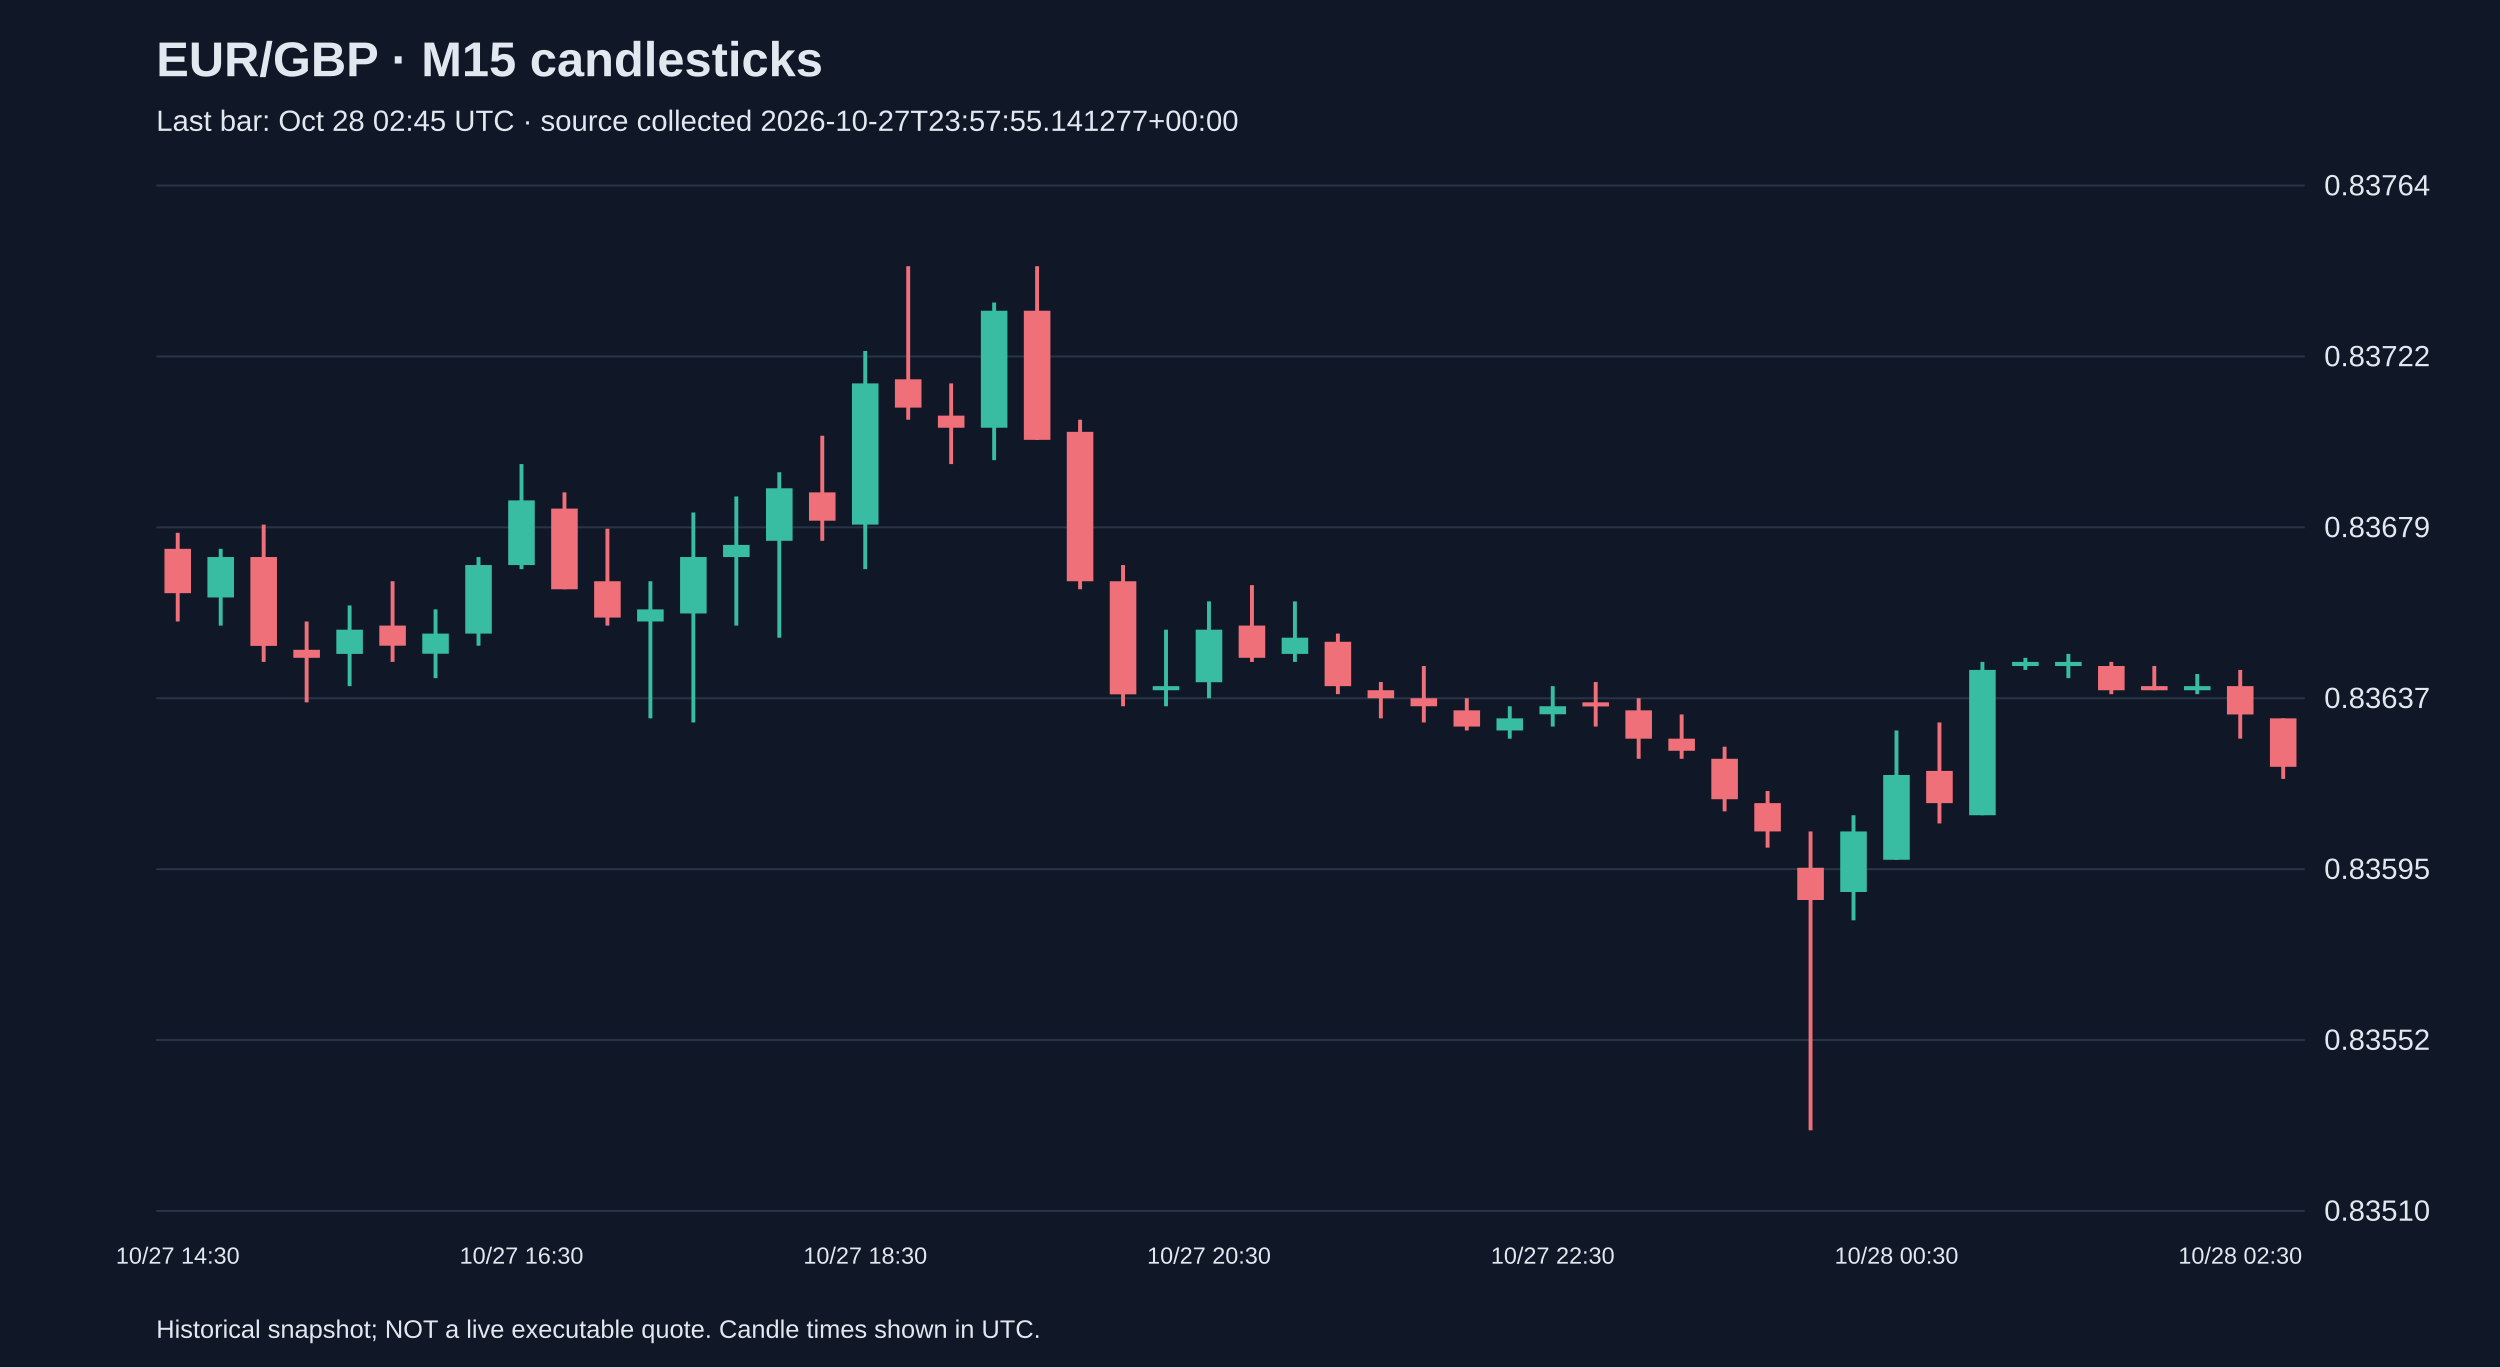
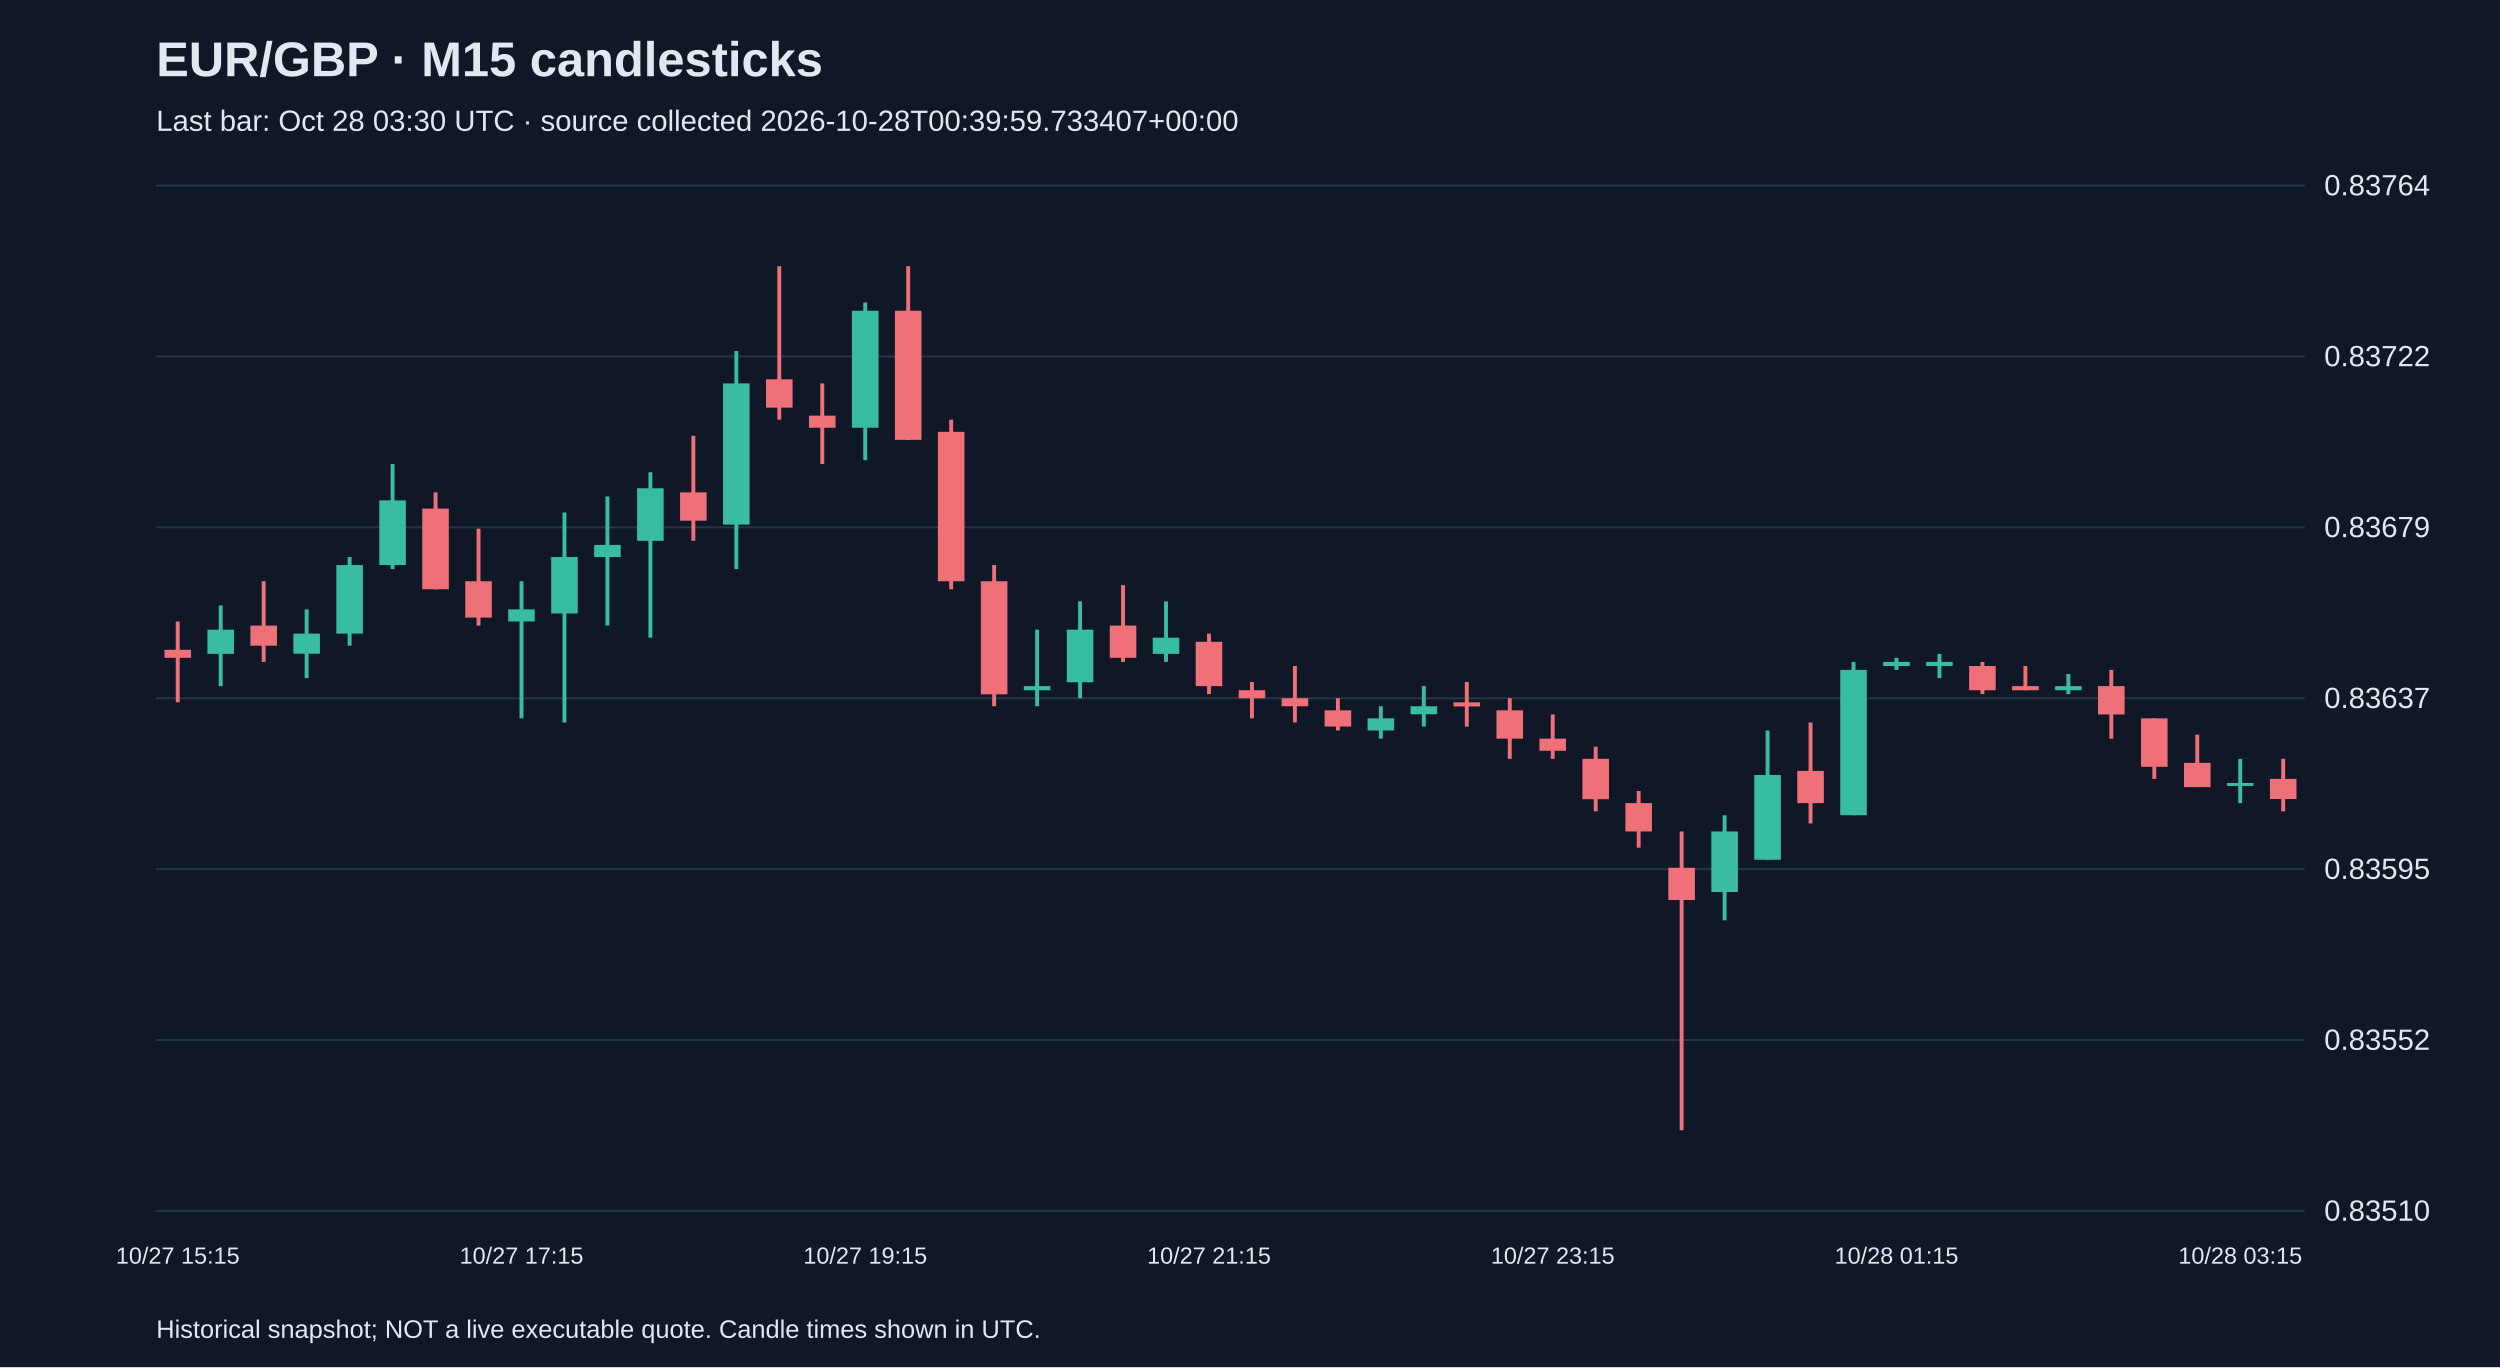
<svg xmlns="http://www.w3.org/2000/svg" viewBox="0 0 1280 700">
  <rect width="100%" height="100%" fill="#101827" />
  <style>text{font-family:Arial,sans-serif;fill:#e2e8f0}</style>
  <text x="80" y="39" font-size="25" font-weight="bold">EUR/GBP · M15 candlesticks</text>
-   <text x="80" y="67" font-size="15" fill="#a6b1c5">Last bar: Oct 28 02:45 UTC · source collected 2026-10-27T23:57:55.141277+00:00</text>
+   <text x="80" y="67" font-size="15" fill="#a6b1c5">Last bar: Oct 28 03:30 UTC · source collected 2026-10-28T00:39:59.733407+00:00</text>
  <line x1="80" y1="620.0" x2="1180" y2="620.0" stroke="#283548" />
  <text x="1190" y="625.0" font-size="15">0.83510</text>
  <line x1="80" y1="532.5" x2="1180" y2="532.5" stroke="#283548" />
  <text x="1190" y="537.5" font-size="15">0.83552</text>
  <line x1="80" y1="445.0" x2="1180" y2="445.0" stroke="#283548" />
  <text x="1190" y="450.0" font-size="15">0.83595</text>
  <line x1="80" y1="357.5" x2="1180" y2="357.5" stroke="#283548" />
  <text x="1190" y="362.5" font-size="15">0.83637</text>
  <line x1="80" y1="270.0" x2="1180" y2="270.0" stroke="#283548" />
  <text x="1190" y="275.0" font-size="15">0.83679</text>
  <line x1="80" y1="182.5" x2="1180" y2="182.5" stroke="#283548" />
  <text x="1190" y="187.5" font-size="15">0.83722</text>
  <line x1="80" y1="95.0" x2="1180" y2="95.0" stroke="#283548" />
  <text x="1190" y="100.0" font-size="15">0.83764</text>
-   <line x1="91.0" y1="272.8" x2="91.0" y2="318.2" stroke="#f07079" stroke-width="2" />
-   <rect x="84.2" y="281.0" width="13.6" height="22.7" fill="#f07079" />
-   <text x="91.0" y="647" text-anchor="middle" font-size="12">10/27 14:30</text>
-   <line x1="113.0" y1="281.0" x2="113.0" y2="320.3" stroke="#38bca2" stroke-width="2" />
-   <rect x="106.2" y="285.2" width="13.6" height="20.7" fill="#38bca2" />
-   <line x1="135.0" y1="268.6" x2="135.0" y2="338.9" stroke="#f07079" stroke-width="2" />
-   <rect x="128.2" y="285.2" width="13.6" height="45.5" fill="#f07079" />
-   <line x1="157.0" y1="318.2" x2="157.0" y2="359.6" stroke="#f07079" stroke-width="2" />
-   <rect x="150.2" y="332.7" width="13.6" height="4.1" fill="#f07079" />
-   <line x1="179.0" y1="310.0" x2="179.0" y2="351.3" stroke="#38bca2" stroke-width="2" />
-   <rect x="172.2" y="322.4" width="13.6" height="12.4" fill="#38bca2" />
-   <line x1="201.0" y1="297.6" x2="201.0" y2="338.9" stroke="#f07079" stroke-width="2" />
-   <rect x="194.2" y="320.3" width="13.6" height="10.3" fill="#f07079" />
-   <line x1="223.0" y1="312.0" x2="223.0" y2="347.2" stroke="#38bca2" stroke-width="2" />
-   <rect x="216.2" y="324.4" width="13.6" height="10.3" fill="#38bca2" />
-   <line x1="245.0" y1="285.2" x2="245.0" y2="330.6" stroke="#38bca2" stroke-width="2" />
-   <rect x="238.2" y="289.3" width="13.6" height="35.1" fill="#38bca2" />
-   <line x1="267.0" y1="237.6" x2="267.0" y2="291.4" stroke="#38bca2" stroke-width="2" />
-   <rect x="260.2" y="256.2" width="13.6" height="33.1" fill="#38bca2" />
-   <text x="267.0" y="647" text-anchor="middle" font-size="12">10/27 16:30</text>
-   <line x1="289.0" y1="252.1" x2="289.0" y2="301.7" stroke="#f07079" stroke-width="2" />
-   <rect x="282.2" y="260.4" width="13.6" height="41.3" fill="#f07079" />
-   <line x1="311.0" y1="270.7" x2="311.0" y2="320.3" stroke="#f07079" stroke-width="2" />
-   <rect x="304.2" y="297.6" width="13.6" height="18.6" fill="#f07079" />
-   <line x1="333.0" y1="297.6" x2="333.0" y2="367.8" stroke="#38bca2" stroke-width="2" />
-   <rect x="326.2" y="312.0" width="13.6" height="6.2" fill="#38bca2" />
-   <line x1="355.0" y1="262.4" x2="355.0" y2="369.9" stroke="#38bca2" stroke-width="2" />
-   <rect x="348.2" y="285.2" width="13.6" height="28.9" fill="#38bca2" />
-   <line x1="377.0" y1="254.2" x2="377.0" y2="320.3" stroke="#38bca2" stroke-width="2" />
-   <rect x="370.2" y="279.0" width="13.6" height="6.2" fill="#38bca2" />
-   <line x1="399.0" y1="241.8" x2="399.0" y2="326.5" stroke="#38bca2" stroke-width="2" />
-   <rect x="392.2" y="250.0" width="13.6" height="26.9" fill="#38bca2" />
-   <line x1="421.0" y1="223.1" x2="421.0" y2="276.9" stroke="#f07079" stroke-width="2" />
-   <rect x="414.2" y="252.1" width="13.6" height="14.5" fill="#f07079" />
-   <line x1="443.0" y1="179.7" x2="443.0" y2="291.4" stroke="#38bca2" stroke-width="2" />
-   <rect x="436.2" y="196.3" width="13.6" height="72.3" fill="#38bca2" />
-   <text x="443.0" y="647" text-anchor="middle" font-size="12">10/27 18:30</text>
-   <line x1="465.0" y1="136.3" x2="465.0" y2="214.9" stroke="#f07079" stroke-width="2" />
-   <rect x="458.2" y="194.2" width="13.6" height="14.5" fill="#f07079" />
-   <line x1="487.0" y1="196.3" x2="487.0" y2="237.6" stroke="#f07079" stroke-width="2" />
-   <rect x="480.2" y="212.8" width="13.6" height="6.2" fill="#f07079" />
-   <line x1="509.0" y1="154.9" x2="509.0" y2="235.6" stroke="#38bca2" stroke-width="2" />
-   <rect x="502.2" y="159.1" width="13.6" height="59.9" fill="#38bca2" />
-   <line x1="531.0" y1="136.3" x2="531.0" y2="225.2" stroke="#f07079" stroke-width="2" />
-   <rect x="524.2" y="159.1" width="13.6" height="66.1" fill="#f07079" />
-   <line x1="553.0" y1="214.9" x2="553.0" y2="301.7" stroke="#f07079" stroke-width="2" />
-   <rect x="546.2" y="221.1" width="13.6" height="76.5" fill="#f07079" />
-   <line x1="575.0" y1="289.3" x2="575.0" y2="361.6" stroke="#f07079" stroke-width="2" />
-   <rect x="568.2" y="297.6" width="13.6" height="57.9" fill="#f07079" />
-   <line x1="597.0" y1="322.4" x2="597.0" y2="361.6" stroke="#38bca2" stroke-width="2" />
-   <rect x="590.2" y="351.3" width="13.6" height="2.1" fill="#38bca2" />
-   <line x1="619.0" y1="307.9" x2="619.0" y2="357.5" stroke="#38bca2" stroke-width="2" />
-   <rect x="612.2" y="322.4" width="13.6" height="26.9" fill="#38bca2" />
-   <text x="619.0" y="647" text-anchor="middle" font-size="12">10/27 20:30</text>
-   <line x1="641.0" y1="299.6" x2="641.0" y2="338.9" stroke="#f07079" stroke-width="2" />
-   <rect x="634.2" y="320.3" width="13.6" height="16.5" fill="#f07079" />
-   <line x1="663.0" y1="307.9" x2="663.0" y2="338.9" stroke="#38bca2" stroke-width="2" />
-   <rect x="656.2" y="326.5" width="13.6" height="8.3" fill="#38bca2" />
-   <line x1="685.0" y1="324.4" x2="685.0" y2="355.4" stroke="#f07079" stroke-width="2" />
-   <rect x="678.2" y="328.6" width="13.6" height="22.7" fill="#f07079" />
-   <line x1="707.0" y1="349.2" x2="707.0" y2="367.8" stroke="#f07079" stroke-width="2" />
-   <rect x="700.2" y="353.4" width="13.6" height="4.1" fill="#f07079" />
-   <line x1="729.0" y1="341.0" x2="729.0" y2="369.9" stroke="#f07079" stroke-width="2" />
-   <rect x="722.2" y="357.5" width="13.6" height="4.1" fill="#f07079" />
-   <line x1="751.0" y1="357.5" x2="751.0" y2="374.0" stroke="#f07079" stroke-width="2" />
-   <rect x="744.2" y="363.7" width="13.6" height="8.3" fill="#f07079" />
-   <line x1="773.0" y1="361.6" x2="773.0" y2="378.2" stroke="#38bca2" stroke-width="2" />
-   <rect x="766.2" y="367.8" width="13.6" height="6.2" fill="#38bca2" />
-   <line x1="795.0" y1="351.3" x2="795.0" y2="372.0" stroke="#38bca2" stroke-width="2" />
-   <rect x="788.2" y="361.6" width="13.6" height="4.1" fill="#38bca2" />
-   <text x="795.0" y="647" text-anchor="middle" font-size="12">10/27 22:30</text>
-   <line x1="817.0" y1="349.2" x2="817.0" y2="372.0" stroke="#f07079" stroke-width="2" />
-   <rect x="810.2" y="359.6" width="13.6" height="2.1" fill="#f07079" />
-   <line x1="839.0" y1="357.5" x2="839.0" y2="388.5" stroke="#f07079" stroke-width="2" />
-   <rect x="832.2" y="363.7" width="13.6" height="14.5" fill="#f07079" />
-   <line x1="861.0" y1="365.8" x2="861.0" y2="388.5" stroke="#f07079" stroke-width="2" />
-   <rect x="854.2" y="378.2" width="13.6" height="6.2" fill="#f07079" />
-   <line x1="883.0" y1="382.3" x2="883.0" y2="415.4" stroke="#f07079" stroke-width="2" />
-   <rect x="876.2" y="388.5" width="13.6" height="20.7" fill="#f07079" />
-   <line x1="905.0" y1="405.0" x2="905.0" y2="434.0" stroke="#f07079" stroke-width="2" />
-   <rect x="898.2" y="411.2" width="13.6" height="14.5" fill="#f07079" />
-   <line x1="927.0" y1="425.7" x2="927.0" y2="578.7" stroke="#f07079" stroke-width="2" />
-   <rect x="920.2" y="444.3" width="13.6" height="16.5" fill="#f07079" />
-   <line x1="949.0" y1="417.4" x2="949.0" y2="471.2" stroke="#38bca2" stroke-width="2" />
-   <rect x="942.2" y="425.7" width="13.6" height="31.0" fill="#38bca2" />
-   <line x1="971.0" y1="374.0" x2="971.0" y2="440.2" stroke="#38bca2" stroke-width="2" />
-   <rect x="964.2" y="396.8" width="13.6" height="43.4" fill="#38bca2" />
-   <text x="971.0" y="647" text-anchor="middle" font-size="12">10/28 00:30</text>
-   <line x1="993.0" y1="369.9" x2="993.0" y2="421.6" stroke="#f07079" stroke-width="2" />
-   <rect x="986.2" y="394.7" width="13.6" height="16.5" fill="#f07079" />
-   <line x1="1015.0" y1="338.9" x2="1015.0" y2="417.4" stroke="#38bca2" stroke-width="2" />
-   <rect x="1008.2" y="343.0" width="13.6" height="74.4" fill="#38bca2" />
-   <line x1="1037.0" y1="336.8" x2="1037.0" y2="343.0" stroke="#38bca2" stroke-width="2" />
-   <rect x="1030.2" y="338.9" width="13.6" height="2.1" fill="#38bca2" />
-   <line x1="1059.0" y1="334.8" x2="1059.0" y2="347.2" stroke="#38bca2" stroke-width="2" />
-   <rect x="1052.2" y="338.9" width="13.6" height="2.1" fill="#38bca2" />
-   <line x1="1081.0" y1="338.9" x2="1081.0" y2="355.4" stroke="#f07079" stroke-width="2" />
-   <rect x="1074.2" y="341.0" width="13.6" height="12.4" fill="#f07079" />
-   <line x1="1103.0" y1="341.0" x2="1103.0" y2="353.4" stroke="#f07079" stroke-width="2" />
-   <rect x="1096.2" y="351.3" width="13.6" height="2.1" fill="#f07079" />
-   <line x1="1125.0" y1="345.1" x2="1125.0" y2="355.4" stroke="#38bca2" stroke-width="2" />
-   <rect x="1118.2" y="351.3" width="13.6" height="2.1" fill="#38bca2" />
-   <line x1="1147.0" y1="343.0" x2="1147.0" y2="378.2" stroke="#f07079" stroke-width="2" />
-   <rect x="1140.2" y="351.3" width="13.6" height="14.5" fill="#f07079" />
-   <text x="1147.0" y="647" text-anchor="middle" font-size="12">10/28 02:30</text>
-   <line x1="1169.0" y1="367.8" x2="1169.0" y2="398.8" stroke="#f07079" stroke-width="2" />
-   <rect x="1162.2" y="367.8" width="13.6" height="24.8" fill="#f07079" />
+   <line x1="91.0" y1="318.2" x2="91.0" y2="359.6" stroke="#f07079" stroke-width="2" />
+   <rect x="84.2" y="332.7" width="13.6" height="4.1" fill="#f07079" />
+   <text x="91.0" y="647" text-anchor="middle" font-size="12">10/27 15:15</text>
+   <line x1="113.0" y1="310.0" x2="113.0" y2="351.3" stroke="#38bca2" stroke-width="2" />
+   <rect x="106.2" y="322.4" width="13.6" height="12.4" fill="#38bca2" />
+   <line x1="135.0" y1="297.6" x2="135.0" y2="338.9" stroke="#f07079" stroke-width="2" />
+   <rect x="128.2" y="320.3" width="13.6" height="10.3" fill="#f07079" />
+   <line x1="157.0" y1="312.0" x2="157.0" y2="347.2" stroke="#38bca2" stroke-width="2" />
+   <rect x="150.2" y="324.4" width="13.6" height="10.3" fill="#38bca2" />
+   <line x1="179.0" y1="285.2" x2="179.0" y2="330.6" stroke="#38bca2" stroke-width="2" />
+   <rect x="172.2" y="289.3" width="13.6" height="35.1" fill="#38bca2" />
+   <line x1="201.0" y1="237.6" x2="201.0" y2="291.4" stroke="#38bca2" stroke-width="2" />
+   <rect x="194.2" y="256.2" width="13.6" height="33.1" fill="#38bca2" />
+   <line x1="223.0" y1="252.1" x2="223.0" y2="301.7" stroke="#f07079" stroke-width="2" />
+   <rect x="216.2" y="260.4" width="13.6" height="41.3" fill="#f07079" />
+   <line x1="245.0" y1="270.7" x2="245.0" y2="320.3" stroke="#f07079" stroke-width="2" />
+   <rect x="238.2" y="297.6" width="13.6" height="18.6" fill="#f07079" />
+   <line x1="267.0" y1="297.6" x2="267.0" y2="367.8" stroke="#38bca2" stroke-width="2" />
+   <rect x="260.2" y="312.0" width="13.6" height="6.2" fill="#38bca2" />
+   <text x="267.0" y="647" text-anchor="middle" font-size="12">10/27 17:15</text>
+   <line x1="289.0" y1="262.4" x2="289.0" y2="369.9" stroke="#38bca2" stroke-width="2" />
+   <rect x="282.2" y="285.2" width="13.6" height="28.9" fill="#38bca2" />
+   <line x1="311.0" y1="254.2" x2="311.0" y2="320.3" stroke="#38bca2" stroke-width="2" />
+   <rect x="304.2" y="279.0" width="13.6" height="6.2" fill="#38bca2" />
+   <line x1="333.0" y1="241.8" x2="333.0" y2="326.5" stroke="#38bca2" stroke-width="2" />
+   <rect x="326.2" y="250.0" width="13.6" height="26.9" fill="#38bca2" />
+   <line x1="355.0" y1="223.1" x2="355.0" y2="276.9" stroke="#f07079" stroke-width="2" />
+   <rect x="348.2" y="252.1" width="13.6" height="14.5" fill="#f07079" />
+   <line x1="377.0" y1="179.7" x2="377.0" y2="291.4" stroke="#38bca2" stroke-width="2" />
+   <rect x="370.2" y="196.3" width="13.6" height="72.3" fill="#38bca2" />
+   <line x1="399.0" y1="136.3" x2="399.0" y2="214.9" stroke="#f07079" stroke-width="2" />
+   <rect x="392.2" y="194.2" width="13.6" height="14.5" fill="#f07079" />
+   <line x1="421.0" y1="196.3" x2="421.0" y2="237.6" stroke="#f07079" stroke-width="2" />
+   <rect x="414.2" y="212.8" width="13.6" height="6.2" fill="#f07079" />
+   <line x1="443.0" y1="154.9" x2="443.0" y2="235.6" stroke="#38bca2" stroke-width="2" />
+   <rect x="436.2" y="159.1" width="13.6" height="59.9" fill="#38bca2" />
+   <text x="443.0" y="647" text-anchor="middle" font-size="12">10/27 19:15</text>
+   <line x1="465.0" y1="136.3" x2="465.0" y2="225.2" stroke="#f07079" stroke-width="2" />
+   <rect x="458.2" y="159.1" width="13.6" height="66.1" fill="#f07079" />
+   <line x1="487.0" y1="214.9" x2="487.0" y2="301.7" stroke="#f07079" stroke-width="2" />
+   <rect x="480.2" y="221.1" width="13.6" height="76.5" fill="#f07079" />
+   <line x1="509.0" y1="289.3" x2="509.0" y2="361.6" stroke="#f07079" stroke-width="2" />
+   <rect x="502.2" y="297.6" width="13.6" height="57.9" fill="#f07079" />
+   <line x1="531.0" y1="322.4" x2="531.0" y2="361.6" stroke="#38bca2" stroke-width="2" />
+   <rect x="524.2" y="351.3" width="13.6" height="2.1" fill="#38bca2" />
+   <line x1="553.0" y1="307.9" x2="553.0" y2="357.5" stroke="#38bca2" stroke-width="2" />
+   <rect x="546.2" y="322.4" width="13.6" height="26.9" fill="#38bca2" />
+   <line x1="575.0" y1="299.6" x2="575.0" y2="338.9" stroke="#f07079" stroke-width="2" />
+   <rect x="568.2" y="320.3" width="13.6" height="16.5" fill="#f07079" />
+   <line x1="597.0" y1="307.9" x2="597.0" y2="338.9" stroke="#38bca2" stroke-width="2" />
+   <rect x="590.2" y="326.5" width="13.6" height="8.3" fill="#38bca2" />
+   <line x1="619.0" y1="324.4" x2="619.0" y2="355.4" stroke="#f07079" stroke-width="2" />
+   <rect x="612.2" y="328.6" width="13.6" height="22.7" fill="#f07079" />
+   <text x="619.0" y="647" text-anchor="middle" font-size="12">10/27 21:15</text>
+   <line x1="641.0" y1="349.2" x2="641.0" y2="367.8" stroke="#f07079" stroke-width="2" />
+   <rect x="634.2" y="353.4" width="13.6" height="4.1" fill="#f07079" />
+   <line x1="663.0" y1="341.0" x2="663.0" y2="369.9" stroke="#f07079" stroke-width="2" />
+   <rect x="656.2" y="357.5" width="13.6" height="4.1" fill="#f07079" />
+   <line x1="685.0" y1="357.5" x2="685.0" y2="374.0" stroke="#f07079" stroke-width="2" />
+   <rect x="678.2" y="363.7" width="13.6" height="8.3" fill="#f07079" />
+   <line x1="707.0" y1="361.6" x2="707.0" y2="378.2" stroke="#38bca2" stroke-width="2" />
+   <rect x="700.2" y="367.8" width="13.6" height="6.2" fill="#38bca2" />
+   <line x1="729.0" y1="351.3" x2="729.0" y2="372.0" stroke="#38bca2" stroke-width="2" />
+   <rect x="722.2" y="361.6" width="13.6" height="4.1" fill="#38bca2" />
+   <line x1="751.0" y1="349.2" x2="751.0" y2="372.0" stroke="#f07079" stroke-width="2" />
+   <rect x="744.2" y="359.6" width="13.6" height="2.1" fill="#f07079" />
+   <line x1="773.0" y1="357.5" x2="773.0" y2="388.5" stroke="#f07079" stroke-width="2" />
+   <rect x="766.2" y="363.7" width="13.6" height="14.5" fill="#f07079" />
+   <line x1="795.0" y1="365.8" x2="795.0" y2="388.5" stroke="#f07079" stroke-width="2" />
+   <rect x="788.2" y="378.2" width="13.6" height="6.2" fill="#f07079" />
+   <text x="795.0" y="647" text-anchor="middle" font-size="12">10/27 23:15</text>
+   <line x1="817.0" y1="382.3" x2="817.0" y2="415.4" stroke="#f07079" stroke-width="2" />
+   <rect x="810.2" y="388.5" width="13.6" height="20.7" fill="#f07079" />
+   <line x1="839.0" y1="405.0" x2="839.0" y2="434.0" stroke="#f07079" stroke-width="2" />
+   <rect x="832.2" y="411.2" width="13.6" height="14.5" fill="#f07079" />
+   <line x1="861.0" y1="425.7" x2="861.0" y2="578.7" stroke="#f07079" stroke-width="2" />
+   <rect x="854.2" y="444.3" width="13.6" height="16.5" fill="#f07079" />
+   <line x1="883.0" y1="417.4" x2="883.0" y2="471.2" stroke="#38bca2" stroke-width="2" />
+   <rect x="876.2" y="425.7" width="13.6" height="31.0" fill="#38bca2" />
+   <line x1="905.0" y1="374.0" x2="905.0" y2="440.2" stroke="#38bca2" stroke-width="2" />
+   <rect x="898.2" y="396.8" width="13.6" height="43.4" fill="#38bca2" />
+   <line x1="927.0" y1="369.9" x2="927.0" y2="421.6" stroke="#f07079" stroke-width="2" />
+   <rect x="920.2" y="394.7" width="13.6" height="16.5" fill="#f07079" />
+   <line x1="949.0" y1="338.9" x2="949.0" y2="417.4" stroke="#38bca2" stroke-width="2" />
+   <rect x="942.2" y="343.0" width="13.6" height="74.4" fill="#38bca2" />
+   <line x1="971.0" y1="336.8" x2="971.0" y2="343.0" stroke="#38bca2" stroke-width="2" />
+   <rect x="964.2" y="338.9" width="13.6" height="2.1" fill="#38bca2" />
+   <text x="971.0" y="647" text-anchor="middle" font-size="12">10/28 01:15</text>
+   <line x1="993.0" y1="334.8" x2="993.0" y2="347.2" stroke="#38bca2" stroke-width="2" />
+   <rect x="986.2" y="338.9" width="13.6" height="2.1" fill="#38bca2" />
+   <line x1="1015.0" y1="338.9" x2="1015.0" y2="355.4" stroke="#f07079" stroke-width="2" />
+   <rect x="1008.2" y="341.0" width="13.6" height="12.4" fill="#f07079" />
+   <line x1="1037.0" y1="341.0" x2="1037.0" y2="353.4" stroke="#f07079" stroke-width="2" />
+   <rect x="1030.2" y="351.3" width="13.6" height="2.1" fill="#f07079" />
+   <line x1="1059.0" y1="345.1" x2="1059.0" y2="355.4" stroke="#38bca2" stroke-width="2" />
+   <rect x="1052.2" y="351.3" width="13.6" height="2.1" fill="#38bca2" />
+   <line x1="1081.0" y1="343.0" x2="1081.0" y2="378.2" stroke="#f07079" stroke-width="2" />
+   <rect x="1074.2" y="351.3" width="13.6" height="14.5" fill="#f07079" />
+   <line x1="1103.0" y1="367.8" x2="1103.0" y2="398.8" stroke="#f07079" stroke-width="2" />
+   <rect x="1096.2" y="367.8" width="13.6" height="24.8" fill="#f07079" />
+   <line x1="1125.0" y1="376.1" x2="1125.0" y2="403.0" stroke="#f07079" stroke-width="2" />
+   <rect x="1118.2" y="390.6" width="13.6" height="12.4" fill="#f07079" />
+   <line x1="1147.0" y1="388.5" x2="1147.0" y2="411.2" stroke="#38bca2" stroke-width="2" />
+   <rect x="1140.2" y="400.9" width="13.6" height="1.5" fill="#38bca2" />
+   <text x="1147.0" y="647" text-anchor="middle" font-size="12">10/28 03:15</text>
+   <line x1="1169.0" y1="388.5" x2="1169.0" y2="415.4" stroke="#f07079" stroke-width="2" />
+   <rect x="1162.2" y="398.8" width="13.6" height="10.3" fill="#f07079" />
  <text x="80" y="685" font-size="13">Historical snapshot; NOT a live executable quote. Candle times shown in UTC.</text>
</svg>
